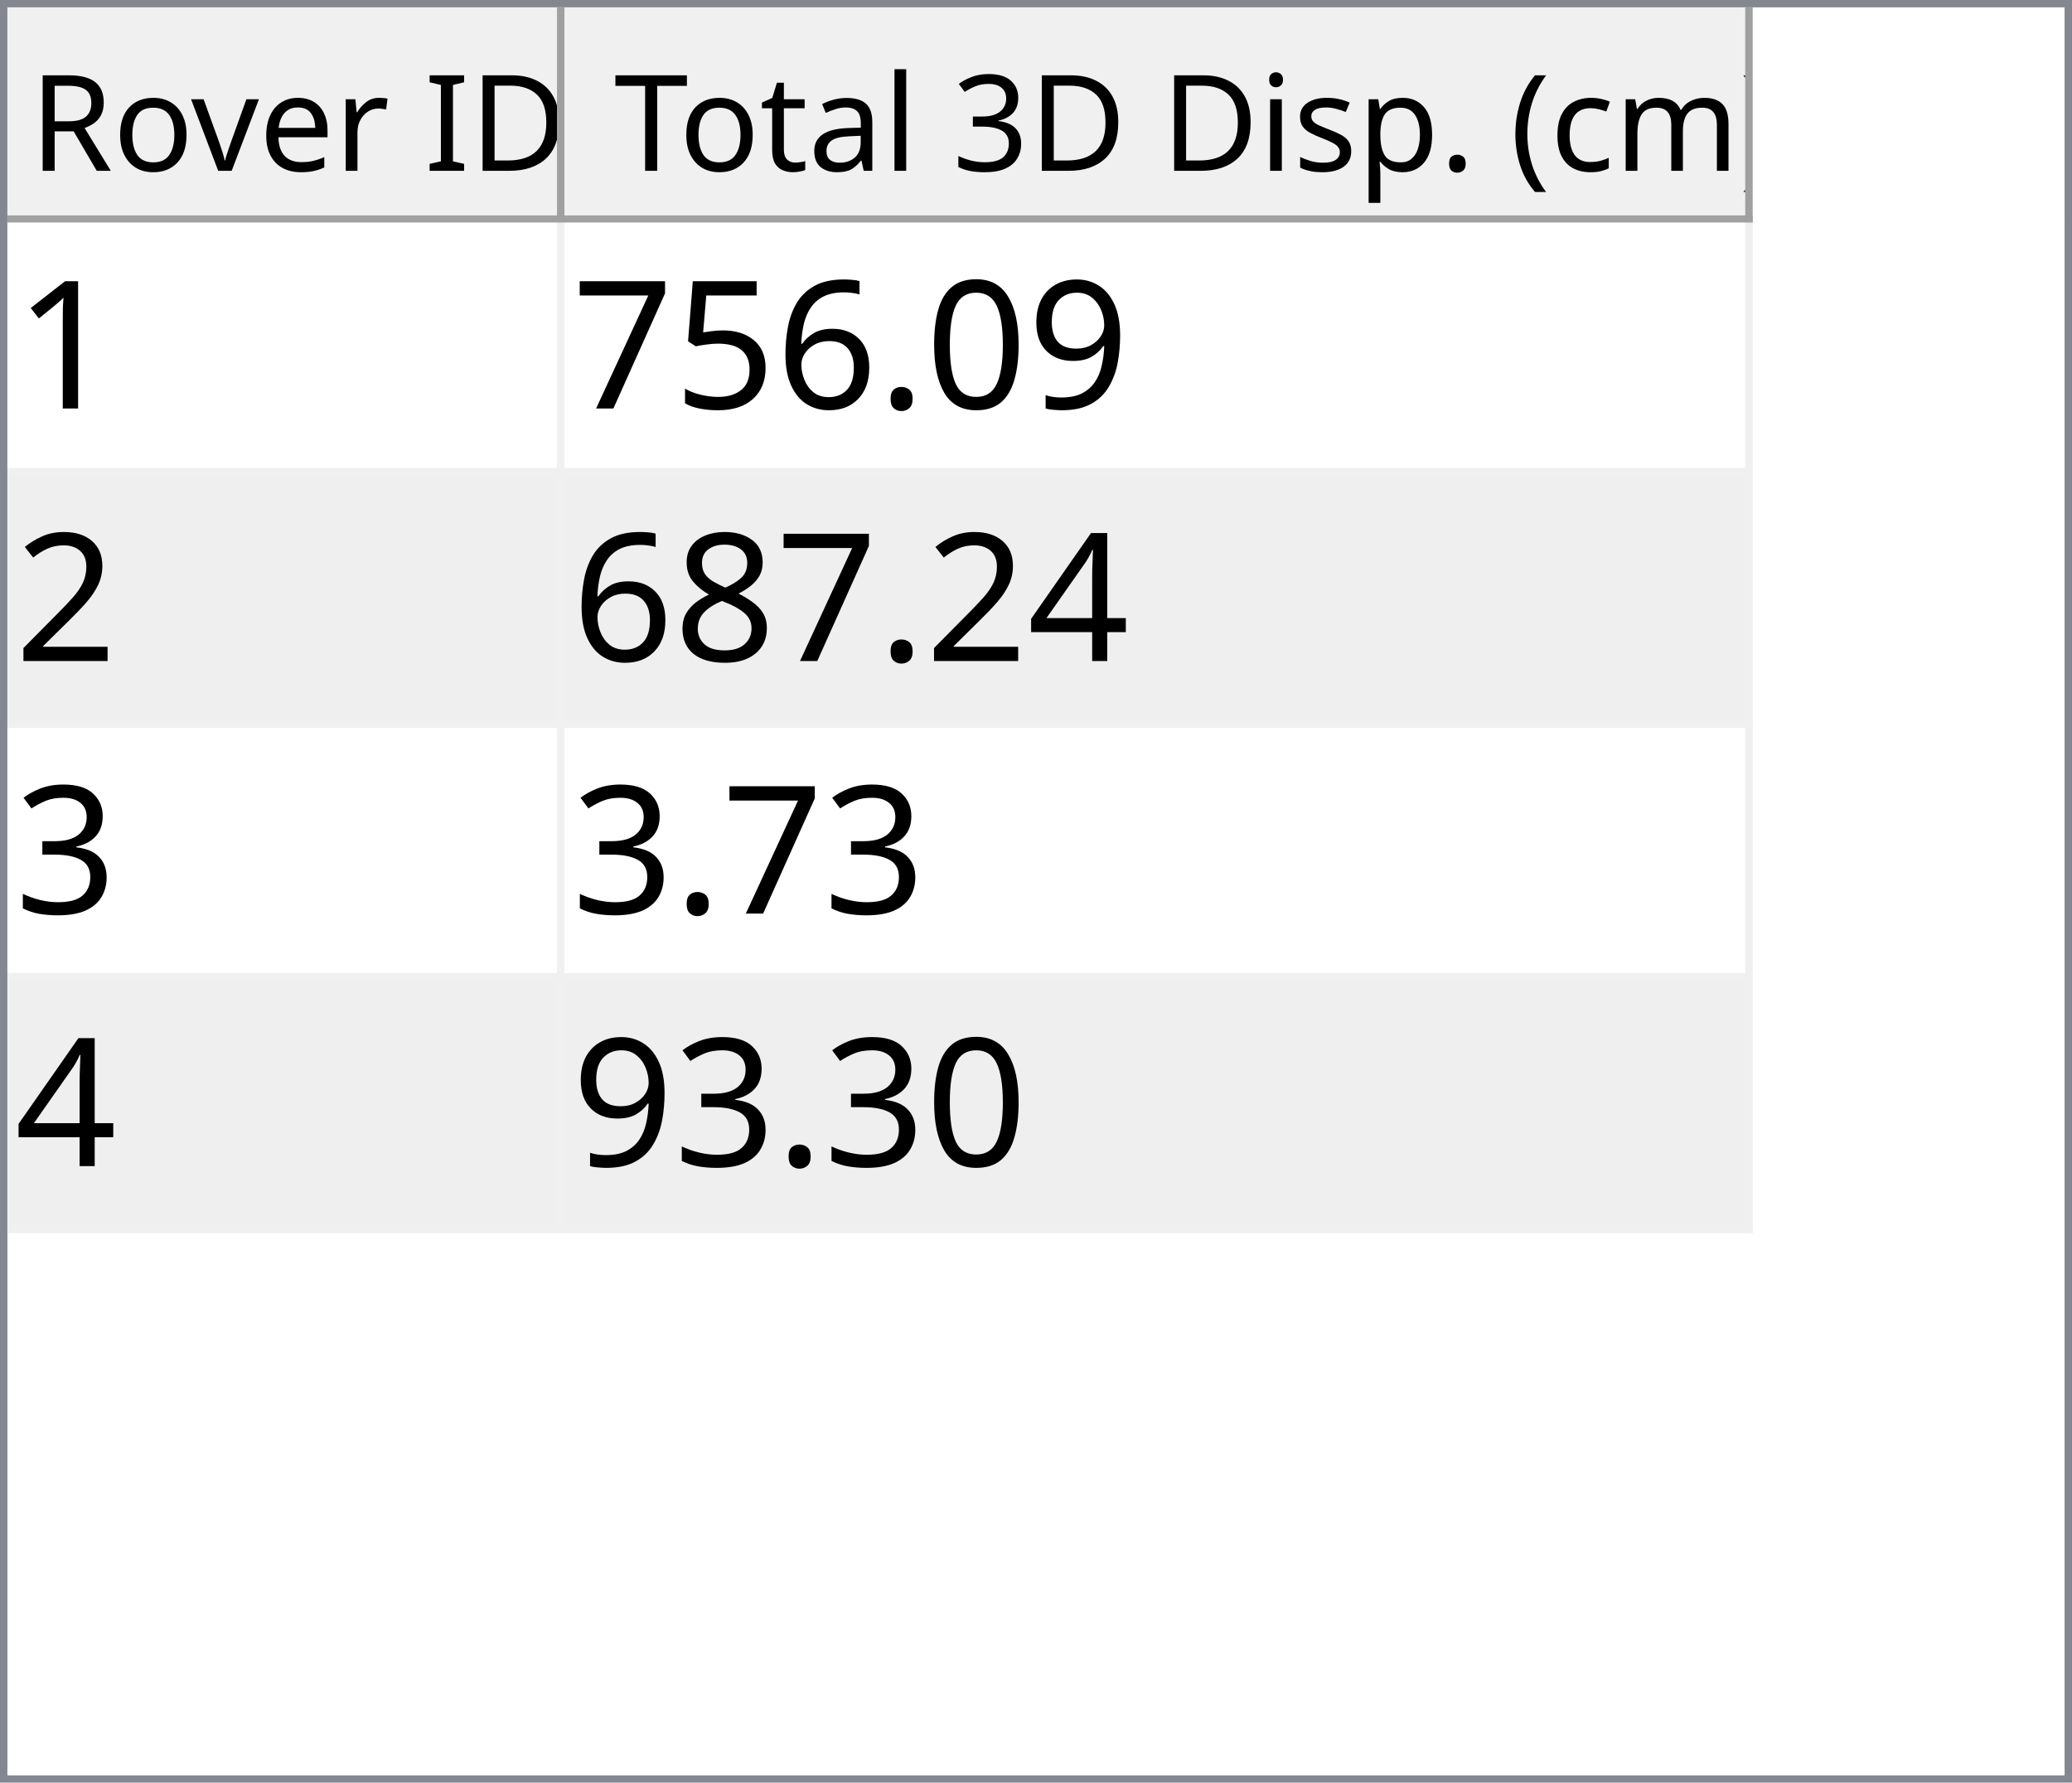
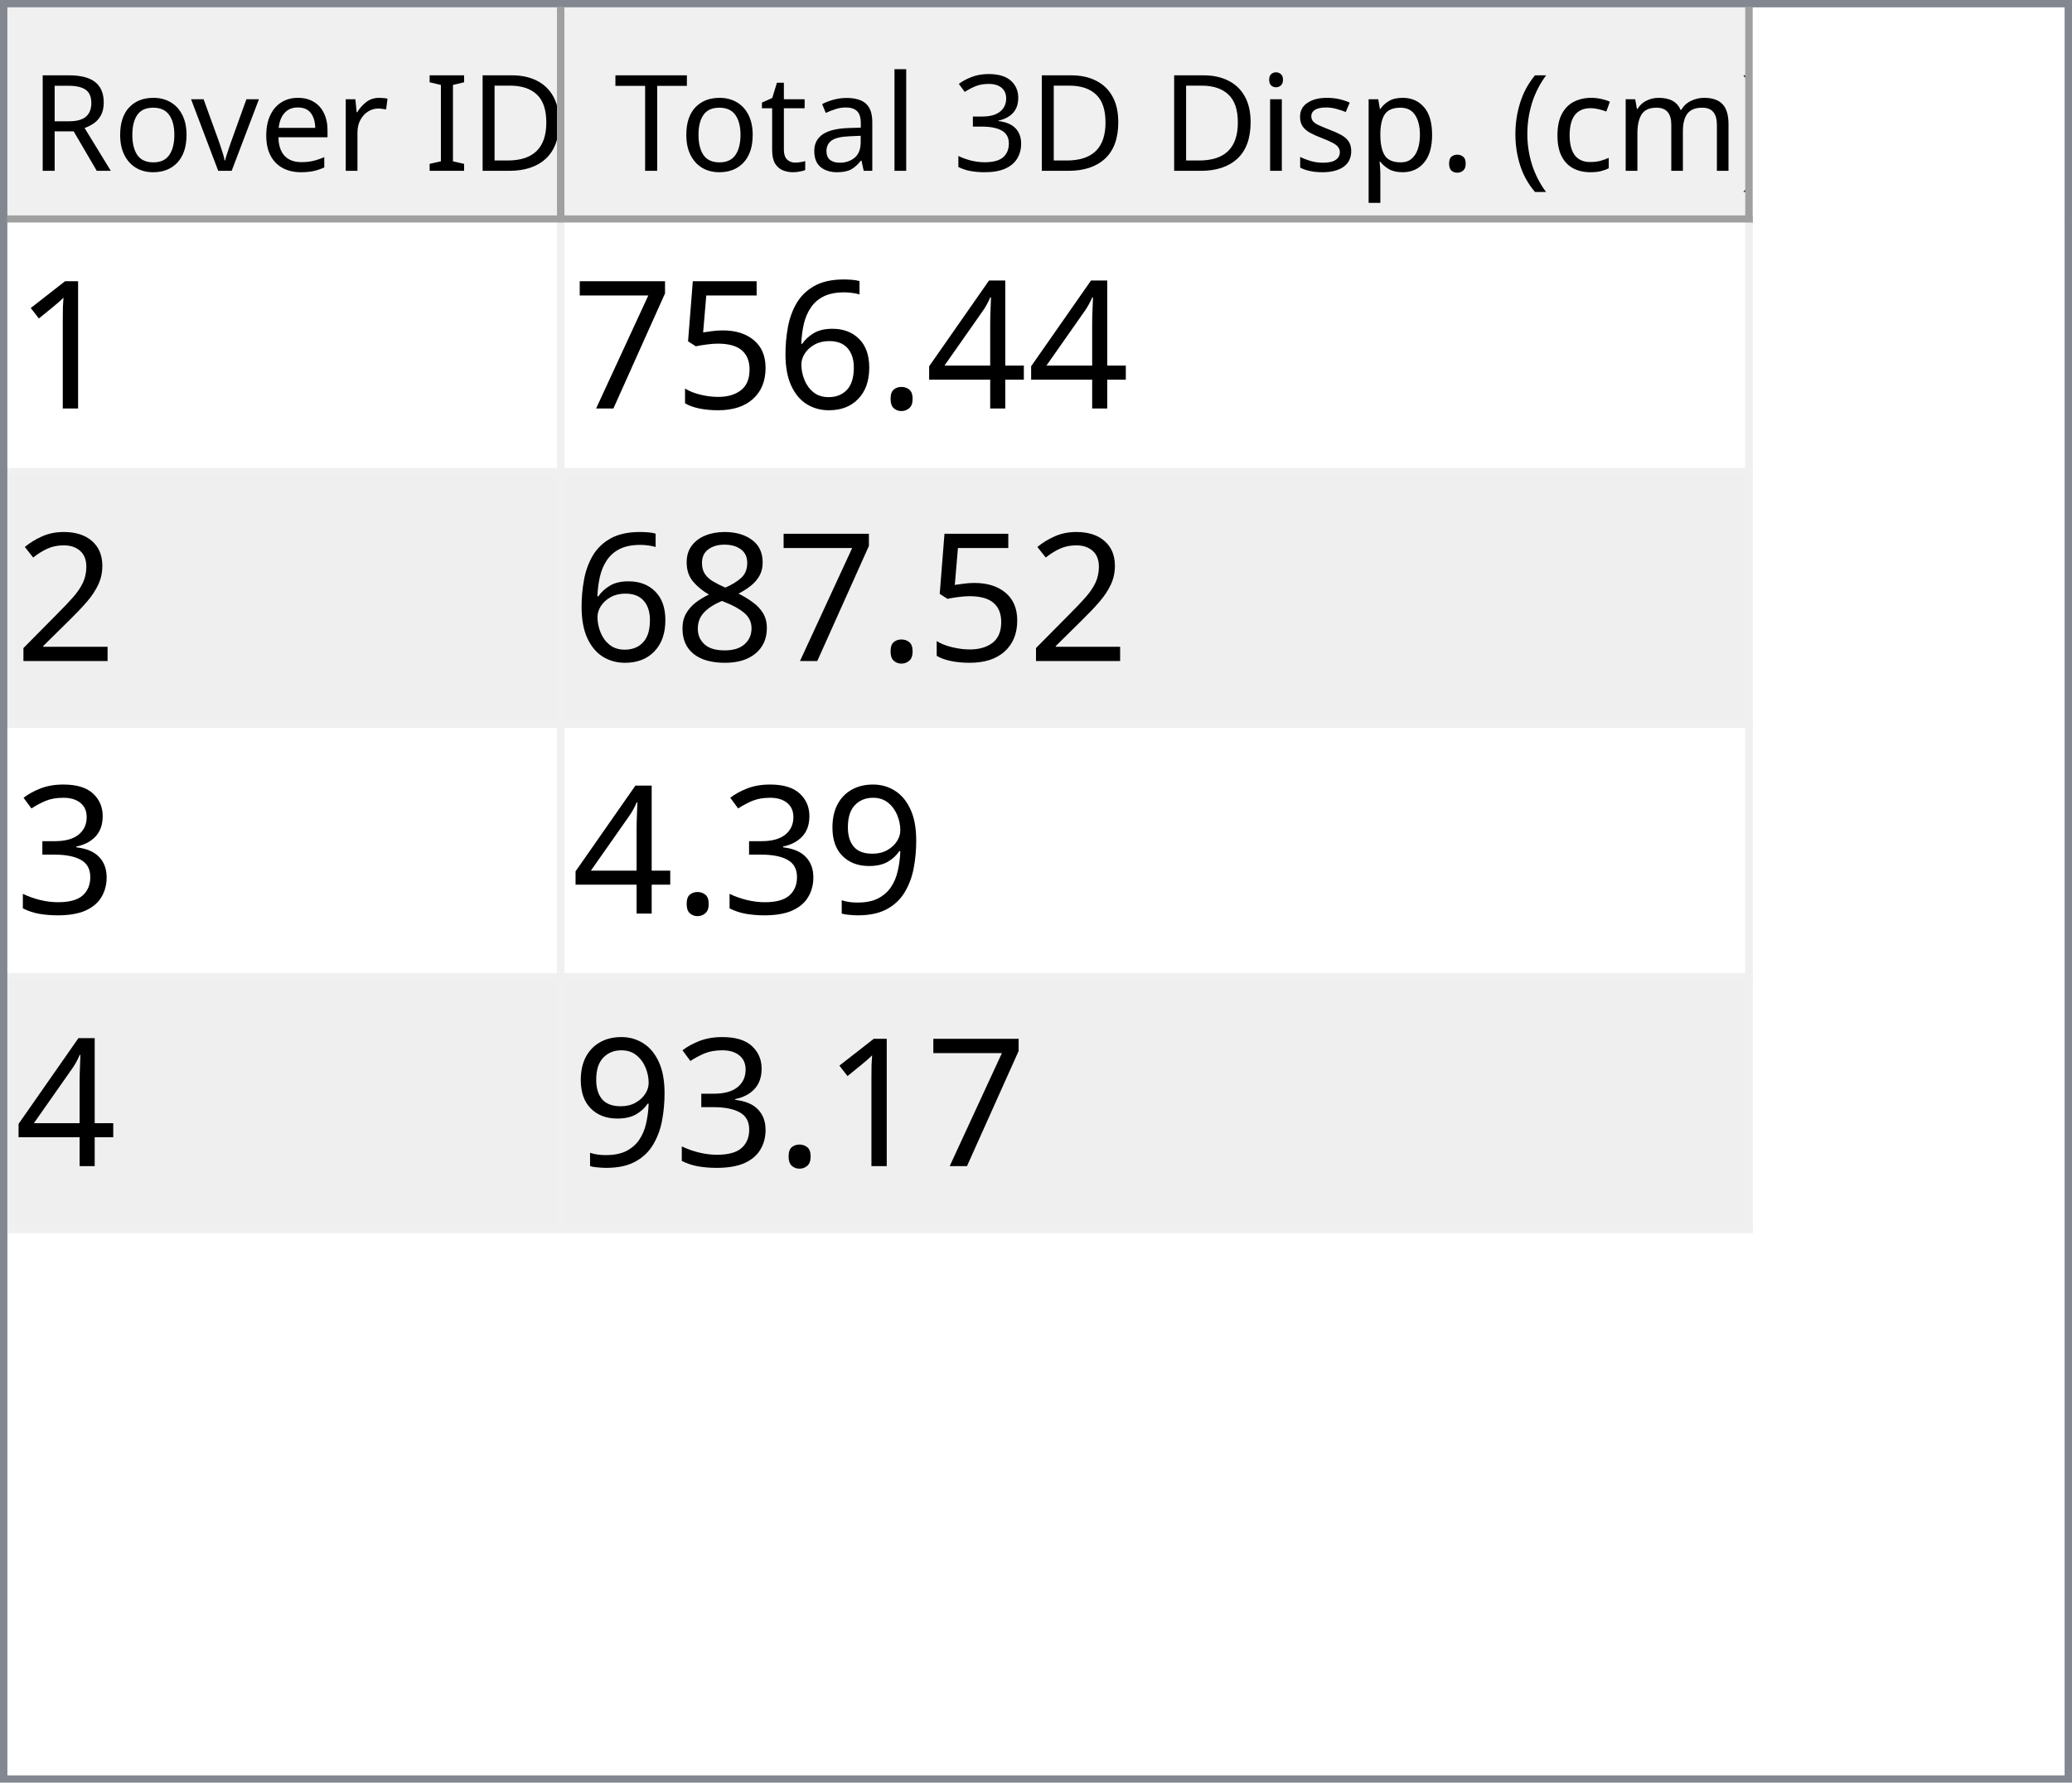
<svg xmlns="http://www.w3.org/2000/svg" style="fill-opacity:1; color-rendering:auto; color-interpolation:auto; text-rendering:auto; stroke:black; stroke-linecap:square; stroke-miterlimit:10; shape-rendering:auto; stroke-opacity:1; fill:black; stroke-dasharray:none; font-weight:normal; stroke-width:1; font-family:'Dialog'; font-style:normal; stroke-linejoin:miter; font-size:12px; stroke-dashoffset:0; image-rendering:auto;" width="279" height="240">
  <defs id="genericDefs" />
  <g>
    <defs id="defs1">
      <clipPath clipPathUnits="userSpaceOnUse" id="clipPath1">
        <path d="M0 0 L279 0 L279 240 L0 240 L0 0 Z" />
      </clipPath>
      <clipPath clipPathUnits="userSpaceOnUse" id="clipPath2">
        <path d="M0 0 L0 240 L279 240 L279 0 Z" />
      </clipPath>
      <clipPath clipPathUnits="userSpaceOnUse" id="clipPath3">
        <path d="M0 0 L0 29 L277 29 L277 0 Z" />
      </clipPath>
      <clipPath clipPathUnits="userSpaceOnUse" id="clipPath4">
        <path d="M0 0 L0 29 L75 29 L75 0 Z" />
      </clipPath>
      <clipPath clipPathUnits="userSpaceOnUse" id="clipPath5">
        <path d="M1 1 L1 28 L74 28 L74 1 Z" />
      </clipPath>
      <clipPath clipPathUnits="userSpaceOnUse" id="clipPath6">
        <path d="M0 0 L0 27 L73 27 L73 0 Z" />
      </clipPath>
      <clipPath clipPathUnits="userSpaceOnUse" id="clipPath7">
        <path d="M-0.5 -0.5 L-0.5 28.5 L74.5 28.5 L74.5 -0.5 Z" />
      </clipPath>
      <clipPath clipPathUnits="userSpaceOnUse" id="clipPath8">
        <path d="M0 0 L0 29 L160 29 L160 0 Z" />
      </clipPath>
      <clipPath clipPathUnits="userSpaceOnUse" id="clipPath9">
        <path d="M1 1 L1 28 L159 28 L159 1 Z" />
      </clipPath>
      <clipPath clipPathUnits="userSpaceOnUse" id="clipPath10">
        <path d="M0 0 L0 27 L158 27 L158 0 Z" />
      </clipPath>
      <clipPath clipPathUnits="userSpaceOnUse" id="clipPath11">
        <path d="M-0.5 -0.5 L-0.5 28.5 L159.5 28.5 L159.5 -0.5 Z" />
      </clipPath>
      <clipPath clipPathUnits="userSpaceOnUse" id="clipPath12">
        <path d="M0 0 L0 209 L277 209 L277 0 Z" />
      </clipPath>
      <clipPath clipPathUnits="userSpaceOnUse" id="clipPath13">
        <path d="M0 0 L0 136 L235 136 L235 0 Z" />
      </clipPath>
      <clipPath clipPathUnits="userSpaceOnUse" id="clipPath14">
        <path d="M-0.5 -0.5 L-0.5 135.5 L234.5 135.5 L234.5 -0.5 Z" />
      </clipPath>
      <clipPath clipPathUnits="userSpaceOnUse" id="clipPath15">
        <path d="M0 0 L0 33 L74 33 L74 0 Z" />
      </clipPath>
      <clipPath clipPathUnits="userSpaceOnUse" id="clipPath16">
        <path d="M0 0 L0 33 L159 33 L159 0 Z" />
      </clipPath>
      <font horiz-adv-x="64.551" id="font1">
        <font-face ascent="107.91" descent="25.098" units-per-em="100" style="font-style:normal; font-family:Segoe UI; font-weight:normal;" />
        <missing-glyph horiz-adv-x="64.551" d="M8.109 0 L8.109 68.266 L56.453 68.266 L56.453 0 L8.109 0 ZM15.328 7.234 L49.219 7.234 L49.219 61.031 L15.328 61.031 L15.328 7.234 Z" />
        <glyph unicode="D" horiz-adv-x="70.117" d="M9.188 0 L9.188 70.016 L28.516 70.016 Q65.531 70.016 65.531 35.891 Q65.531 19.672 55.25 9.836 Q44.969 0 27.734 0 L9.188 0 ZM17.391 62.594 L17.391 7.422 L27.828 7.422 Q41.609 7.422 49.273 14.797 Q56.938 22.172 56.938 35.688 Q56.938 62.594 28.328 62.594 L17.391 62.594 Z" />
        <glyph unicode="I" horiz-adv-x="26.611" d="M17.391 0 L9.188 0 L9.188 70.016 L17.391 70.016 L17.391 0 Z" />
        <glyph unicode=" " horiz-adv-x="27.393" d="" />
        <glyph unicode="r" horiz-adv-x="34.766" d="M34.188 41.891 Q32.078 43.5 28.125 43.5 Q23 43.5 19.555 38.672 Q16.109 33.844 16.109 25.484 L16.109 0 L8.109 0 L8.109 50 L16.109 50 L16.109 39.703 L16.312 39.703 Q18.016 44.969 21.531 47.922 Q25.047 50.875 29.391 50.875 Q32.516 50.875 34.188 50.203 L34.188 41.891 Z" />
        <glyph unicode="e" horiz-adv-x="52.295" d="M48.297 23 L12.984 23 Q13.188 14.656 17.484 10.109 Q21.781 5.562 29.297 5.562 Q37.75 5.562 44.828 11.141 L44.828 3.609 Q38.234 -1.172 27.391 -1.172 Q16.797 -1.172 10.742 5.641 Q4.688 12.453 4.688 24.812 Q4.688 36.469 11.305 43.82 Q17.922 51.172 27.734 51.172 Q37.547 51.172 42.922 44.828 Q48.297 38.484 48.297 27.203 L48.297 23 ZM40.094 29.781 Q40.047 36.719 36.75 40.578 Q33.453 44.438 27.594 44.438 Q21.922 44.438 17.969 40.383 Q14.016 36.328 13.094 29.781 L40.094 29.781 Z" />
        <glyph unicode="v" horiz-adv-x="47.9" d="M47.406 50 L27.484 0 L19.625 0 L0.688 50 L9.469 50 L22.172 13.672 Q23.578 9.672 23.922 6.688 L24.125 6.688 Q24.609 10.453 25.688 13.484 L38.969 50 L47.406 50 Z" />
        <glyph unicode="o" horiz-adv-x="58.594" d="M29 -1.172 Q17.922 -1.172 11.305 5.836 Q4.688 12.844 4.688 24.422 Q4.688 37.016 11.57 44.094 Q18.453 51.172 30.172 51.172 Q41.359 51.172 47.633 44.289 Q53.906 37.406 53.906 25.203 Q53.906 13.234 47.141 6.031 Q40.375 -1.172 29 -1.172 ZM29.594 44.438 Q21.875 44.438 17.383 39.188 Q12.891 33.938 12.891 24.703 Q12.891 15.828 17.43 10.695 Q21.969 5.562 29.594 5.562 Q37.359 5.562 41.531 10.594 Q45.703 15.625 45.703 24.906 Q45.703 34.281 41.531 39.359 Q37.359 44.438 29.594 44.438 Z" />
        <glyph unicode="R" horiz-adv-x="59.814" d="M59.375 0 L49.609 0 L37.891 19.625 Q36.281 22.359 34.766 24.289 Q33.25 26.219 31.664 27.438 Q30.078 28.656 28.25 29.219 Q26.422 29.781 24.125 29.781 L17.391 29.781 L17.391 0 L9.188 0 L9.188 70.016 L30.078 70.016 Q34.672 70.016 38.555 68.867 Q42.438 67.719 45.289 65.375 Q48.141 63.031 49.758 59.547 Q51.375 56.062 51.375 51.375 Q51.375 47.703 50.273 44.656 Q49.172 41.609 47.148 39.211 Q45.125 36.812 42.266 35.133 Q39.406 33.453 35.844 32.516 L35.844 32.328 Q37.594 31.547 38.891 30.547 Q40.188 29.547 41.359 28.18 Q42.531 26.812 43.68 25.078 Q44.828 23.344 46.234 21.047 L59.375 0 ZM17.391 62.594 L17.391 37.203 L28.516 37.203 Q31.594 37.203 34.203 38.133 Q36.812 39.062 38.719 40.797 Q40.625 42.531 41.703 45.047 Q42.781 47.562 42.781 50.688 Q42.781 56.297 39.141 59.445 Q35.5 62.594 28.609 62.594 L17.391 62.594 Z" />
        <glyph unicode=")" horiz-adv-x="30.176" d="M8.297 -15.922 L1.172 -15.922 Q16.406 2.344 16.406 26.812 Q16.406 51.469 1.078 70.016 L8.297 70.016 Q23.531 52.156 23.531 26.703 Q23.531 1.375 8.297 -15.922 Z" />
        <glyph unicode="m" horiz-adv-x="86.133" d="M79.109 0 L71.094 0 L71.094 28.719 Q71.094 37.016 68.531 40.727 Q65.969 44.438 59.906 44.438 Q54.781 44.438 51.195 39.75 Q47.609 35.062 47.609 28.516 L47.609 0 L39.594 0 L39.594 29.688 Q39.594 44.438 28.219 44.438 Q22.953 44.438 19.531 40.016 Q16.109 35.594 16.109 28.516 L16.109 0 L8.109 0 L8.109 50 L16.109 50 L16.109 42.094 L16.312 42.094 Q21.625 51.172 31.844 51.172 Q36.969 51.172 40.773 48.312 Q44.578 45.453 46 40.828 Q51.562 51.172 62.594 51.172 Q79.109 51.172 79.109 30.812 L79.109 0 Z" />
        <glyph unicode="c" horiz-adv-x="46.191" d="M42.188 2.297 Q36.422 -1.172 28.516 -1.172 Q17.828 -1.172 11.258 5.789 Q4.688 12.75 4.688 23.828 Q4.688 36.188 11.766 43.68 Q18.844 51.172 30.672 51.172 Q37.25 51.172 42.281 48.734 L42.281 40.531 Q36.719 44.438 30.375 44.438 Q22.703 44.438 17.797 38.945 Q12.891 33.453 12.891 24.516 Q12.891 15.719 17.508 10.641 Q22.125 5.562 29.891 5.562 Q36.422 5.562 42.188 9.906 L42.188 2.297 Z" />
        <glyph unicode="(" horiz-adv-x="30.176" d="M29.109 -15.922 L21.969 -15.922 Q6.844 1.375 6.844 26.703 Q6.844 52.156 21.969 70.016 L29.203 70.016 Q13.875 51.469 13.875 26.812 Q13.875 2.344 29.109 -15.922 Z" />
        <glyph unicode="." horiz-adv-x="21.68" d="M10.891 -1.078 Q8.641 -1.078 7.055 0.539 Q5.469 2.156 5.469 4.391 Q5.469 6.641 7.055 8.273 Q8.641 9.906 10.891 9.906 Q13.188 9.906 14.797 8.273 Q16.406 6.641 16.406 4.391 Q16.406 2.156 14.797 0.539 Q13.188 -1.078 10.891 -1.078 Z" />
        <glyph unicode="p" horiz-adv-x="58.789" d="M16.312 7.234 L16.109 7.234 L16.109 -23 L8.109 -23 L8.109 50 L16.109 50 L16.109 41.219 L16.312 41.219 Q22.219 51.172 33.594 51.172 Q43.266 51.172 48.688 44.461 Q54.109 37.75 54.109 26.469 Q54.109 13.922 48 6.375 Q41.891 -1.172 31.297 -1.172 Q21.578 -1.172 16.312 7.234 ZM16.109 27.391 L16.109 20.406 Q16.109 14.203 20.141 9.883 Q24.172 5.562 30.375 5.562 Q37.641 5.562 41.773 11.133 Q45.906 16.703 45.906 26.609 Q45.906 34.969 42.047 39.703 Q38.188 44.438 31.594 44.438 Q24.609 44.438 20.359 39.578 Q16.109 34.719 16.109 27.391 Z" />
        <glyph unicode="s" horiz-adv-x="42.432" d="M5.078 1.812 L5.078 10.406 Q11.625 5.562 19.484 5.562 Q30.031 5.562 30.031 12.594 Q30.031 14.594 29.125 15.992 Q28.219 17.391 26.68 18.461 Q25.141 19.531 23.07 20.383 Q21 21.234 18.609 22.172 Q15.281 23.484 12.766 24.828 Q10.25 26.172 8.57 27.859 Q6.891 29.547 6.031 31.695 Q5.172 33.844 5.172 36.719 Q5.172 40.234 6.789 42.945 Q8.406 45.656 11.086 47.484 Q13.766 49.312 17.211 50.242 Q20.656 51.172 24.312 51.172 Q30.812 51.172 35.938 48.922 L35.938 40.828 Q30.422 44.438 23.25 44.438 Q21 44.438 19.195 43.922 Q17.391 43.406 16.094 42.477 Q14.797 41.547 14.086 40.258 Q13.375 38.969 13.375 37.406 Q13.375 35.453 14.086 34.133 Q14.797 32.812 16.164 31.789 Q17.531 30.766 19.484 29.938 Q21.438 29.109 23.922 28.125 Q27.25 26.859 29.883 25.516 Q32.516 24.172 34.375 22.484 Q36.234 20.797 37.234 18.602 Q38.234 16.406 38.234 13.375 Q38.234 9.672 36.602 6.938 Q34.969 4.203 32.234 2.398 Q29.5 0.594 25.93 -0.289 Q22.359 -1.172 18.453 -1.172 Q10.75 -1.172 5.078 1.812 Z" />
        <glyph unicode="i" horiz-adv-x="24.219" d="M12.203 62.703 Q10.062 62.703 8.547 64.164 Q7.031 65.625 7.031 67.875 Q7.031 70.125 8.547 71.609 Q10.062 73.094 12.203 73.094 Q14.406 73.094 15.945 71.609 Q17.484 70.125 17.484 67.875 Q17.484 65.719 15.945 64.211 Q14.406 62.703 12.203 62.703 ZM16.109 0 L8.109 0 L8.109 50 L16.109 50 L16.109 0 Z" />
        <glyph unicode="3" horiz-adv-x="53.906" d="M46.531 19.828 Q46.531 15.094 44.75 11.211 Q42.969 7.328 39.719 4.57 Q36.469 1.812 31.93 0.297 Q27.391 -1.219 21.922 -1.219 Q11.922 -1.219 6 2.594 L6 11.188 Q13.094 5.609 22.219 5.609 Q25.875 5.609 28.828 6.539 Q31.781 7.469 33.906 9.227 Q36.031 10.984 37.18 13.477 Q38.328 15.969 38.328 19.094 Q38.328 32.812 18.797 32.812 L12.984 32.812 L12.984 39.594 L18.5 39.594 Q35.797 39.594 35.797 52.484 Q35.797 64.406 22.609 64.406 Q15.188 64.406 8.688 59.422 L8.688 67.188 Q15.375 71.188 24.609 71.188 Q29 71.188 32.57 69.969 Q36.141 68.75 38.68 66.555 Q41.219 64.359 42.609 61.281 Q44 58.203 44 54.5 Q44 40.672 30.031 36.719 L30.031 36.531 Q33.594 36.141 36.625 34.797 Q39.656 33.453 41.852 31.305 Q44.047 29.156 45.289 26.25 Q46.531 23.344 46.531 19.828 Z" />
        <glyph unicode="l" horiz-adv-x="24.219" d="M16.109 0 L8.109 0 L8.109 74.031 L16.109 74.031 L16.109 0 Z" />
        <glyph unicode="a" horiz-adv-x="50.879" d="M43.891 0 L35.891 0 L35.891 7.812 L35.688 7.812 Q30.469 -1.172 20.312 -1.172 Q12.844 -1.172 8.617 2.781 Q4.391 6.734 4.391 13.281 Q4.391 27.297 20.906 29.594 L35.891 31.688 Q35.891 44.438 25.594 44.438 Q16.547 44.438 9.281 38.281 L9.281 46.484 Q16.656 51.172 26.266 51.172 Q43.891 51.172 43.891 32.516 L43.891 0 ZM35.891 25.297 L23.828 23.641 Q18.266 22.859 15.43 20.875 Q12.594 18.891 12.594 13.875 Q12.594 10.203 15.211 7.883 Q17.828 5.562 22.172 5.562 Q28.125 5.562 32.008 9.742 Q35.891 13.922 35.891 20.312 L35.891 25.297 Z" />
        <glyph unicode="t" horiz-adv-x="33.887" d="M31.297 0.484 Q28.469 -1.078 23.828 -1.078 Q10.688 -1.078 10.688 13.578 L10.688 43.172 L2.094 43.172 L2.094 50 L10.688 50 L10.688 62.203 L18.703 64.797 L18.703 50 L31.297 50 L31.297 43.172 L18.703 43.172 L18.703 14.984 Q18.703 9.969 20.414 7.82 Q22.125 5.672 26.078 5.672 Q29.109 5.672 31.297 7.328 L31.297 0.484 Z" />
        <glyph unicode="T" horiz-adv-x="52.393" d="M50.594 62.594 L30.375 62.594 L30.375 0 L22.172 0 L22.172 62.594 L2 62.594 L2 70.016 L50.594 70.016 L50.594 62.594 Z" />
      </font>
      <font horiz-adv-x="75.0" id="font2">
        <font-face ascent="100.537" descent="21.973" units-per-em="100" style="font-style:normal; font-family:sans-serif; font-weight:normal;" />
        <missing-glyph horiz-adv-x="75.0" d="M12.5 0 L12.5 62.5 L62.5 62.5 L62.5 0 L12.5 0 ZM14.062 1.562 L60.938 1.562 L60.938 60.938 L14.062 60.938 L14.062 1.562 Z" />
        <glyph unicode="1" horiz-adv-x="55.615" d="M37.25 0 L28.469 0 L28.469 56 Q25.297 52.984 20.141 49.953 Q14.984 46.922 10.891 45.406 L10.891 53.906 Q18.266 57.375 23.781 62.305 Q29.297 67.234 31.594 71.875 L37.25 71.875 L37.25 0 Z" />
-         <glyph unicode="9" horiz-adv-x="55.615" d="M5.469 16.547 L13.922 17.328 Q14.984 11.375 18.016 8.688 Q21.047 6 25.781 6 Q29.828 6 32.883 7.859 Q35.938 9.719 37.891 12.82 Q39.844 15.922 41.164 21.195 Q42.484 26.469 42.484 31.938 Q42.484 32.516 42.438 33.688 Q39.797 29.5 35.234 26.883 Q30.672 24.266 25.344 24.266 Q16.453 24.266 10.305 30.711 Q4.156 37.156 4.156 47.703 Q4.156 58.594 10.578 65.234 Q17 71.875 26.656 71.875 Q33.641 71.875 39.43 68.117 Q45.219 64.359 48.219 57.398 Q51.219 50.438 51.219 37.25 Q51.219 23.531 48.242 15.406 Q45.266 7.281 39.383 3.031 Q33.5 -1.219 25.594 -1.219 Q17.188 -1.219 11.867 3.445 Q6.547 8.109 5.469 16.547 ZM41.453 48.141 Q41.453 55.719 37.43 60.156 Q33.406 64.594 27.734 64.594 Q21.875 64.594 17.531 59.812 Q13.188 55.031 13.188 47.406 Q13.188 40.578 17.312 36.305 Q21.438 32.031 27.484 32.031 Q33.594 32.031 37.523 36.305 Q41.453 40.578 41.453 48.141 Z" />
-         <glyph unicode="0" horiz-adv-x="55.615" d="M4.156 35.297 Q4.156 48 6.766 55.742 Q9.375 63.484 14.523 67.68 Q19.672 71.875 27.484 71.875 Q33.25 71.875 37.594 69.555 Q41.938 67.234 44.773 62.867 Q47.609 58.5 49.219 52.227 Q50.828 45.953 50.828 35.297 Q50.828 22.703 48.242 14.969 Q45.656 7.234 40.508 3.008 Q35.359 -1.219 27.484 -1.219 Q17.141 -1.219 11.234 6.203 Q4.156 15.141 4.156 35.297 ZM13.188 35.297 Q13.188 17.672 17.312 11.836 Q21.438 6 27.484 6 Q33.547 6 37.672 11.859 Q41.797 17.719 41.797 35.297 Q41.797 52.984 37.672 58.789 Q33.547 64.594 27.391 64.594 Q21.344 64.594 17.719 59.469 Q13.188 52.938 13.188 35.297 Z" />
+         <glyph unicode="4" horiz-adv-x="55.615" d="M32.328 0 L32.328 17.141 L1.266 17.141 L1.266 25.203 L33.938 71.578 L41.109 71.578 L41.109 25.203 L50.781 25.203 L50.781 17.141 L41.109 17.141 L41.109 0 L32.328 0 ZM32.328 25.203 L32.328 57.469 L9.906 25.203 L32.328 25.203 Z" />
        <glyph unicode="." horiz-adv-x="27.783" d="M9.078 0 L9.078 10.016 L19.094 10.016 L19.094 0 L9.078 0 Z" />
        <glyph unicode="6" horiz-adv-x="55.615" d="M49.75 54.047 L41.016 53.375 Q39.844 58.547 37.703 60.891 Q34.125 64.656 28.906 64.656 Q24.703 64.656 21.531 62.312 Q17.391 59.281 14.992 53.469 Q12.594 47.656 12.5 36.922 Q15.672 41.75 20.266 44.094 Q24.859 46.438 29.891 46.438 Q38.672 46.438 44.852 39.969 Q51.031 33.5 51.031 23.25 Q51.031 16.5 48.125 10.719 Q45.219 4.938 40.141 1.859 Q35.062 -1.219 28.609 -1.219 Q17.625 -1.219 10.695 6.859 Q3.766 14.938 3.766 33.5 Q3.766 54.25 11.422 63.672 Q18.109 71.875 29.438 71.875 Q37.891 71.875 43.289 67.141 Q48.688 62.406 49.75 54.047 ZM13.875 23.188 Q13.875 18.656 15.797 14.508 Q17.719 10.359 21.188 8.18 Q24.656 6 28.469 6 Q34.031 6 38.039 10.492 Q42.047 14.984 42.047 22.703 Q42.047 30.125 38.086 34.398 Q34.125 38.672 28.125 38.672 Q22.172 38.672 18.023 34.398 Q13.875 30.125 13.875 23.188 Z" />
        <glyph unicode="5" horiz-adv-x="55.615" d="M4.156 18.75 L13.375 19.531 Q14.406 12.797 18.141 9.398 Q21.875 6 27.156 6 Q33.5 6 37.891 10.789 Q42.281 15.578 42.281 23.484 Q42.281 31 38.062 35.352 Q33.844 39.703 27 39.703 Q22.75 39.703 19.336 37.773 Q15.922 35.844 13.969 32.766 L5.719 33.844 L12.641 70.609 L48.25 70.609 L48.25 62.203 L19.672 62.203 L15.828 42.969 Q22.266 47.469 29.344 47.469 Q38.719 47.469 45.164 40.969 Q51.609 34.469 51.609 24.266 Q51.609 14.547 45.953 7.469 Q39.062 -1.219 27.156 -1.219 Q17.391 -1.219 11.211 4.25 Q5.031 9.719 4.156 18.75 Z" />
        <glyph unicode="7" horiz-adv-x="55.615" d="M4.734 62.203 L4.734 70.656 L51.078 70.656 L51.078 63.812 Q44.234 56.547 37.523 44.484 Q30.812 32.422 27.156 19.672 Q24.516 10.688 23.781 0 L14.75 0 Q14.891 8.453 18.062 20.414 Q21.234 32.375 27.172 43.484 Q33.109 54.594 39.797 62.203 L4.734 62.203 Z" />
        <glyph unicode="2" horiz-adv-x="55.615" d="M50.344 8.453 L50.344 0 L3.031 0 Q2.938 3.172 4.047 6.109 Q5.859 10.938 9.836 15.625 Q13.812 20.312 21.344 26.469 Q33.016 36.031 37.117 41.625 Q41.219 47.219 41.219 52.203 Q41.219 57.422 37.477 61.008 Q33.734 64.594 27.734 64.594 Q21.391 64.594 17.578 60.789 Q13.766 56.984 13.719 50.25 L4.688 51.172 Q5.609 61.281 11.664 66.578 Q17.719 71.875 27.938 71.875 Q38.234 71.875 44.242 66.164 Q50.25 60.453 50.25 52 Q50.25 47.703 48.492 43.555 Q46.734 39.406 42.656 34.812 Q38.578 30.219 29.109 22.219 Q21.188 15.578 18.945 13.211 Q16.703 10.844 15.234 8.453 L50.344 8.453 Z" />
-         <glyph unicode="4" horiz-adv-x="55.615" d="M32.328 0 L32.328 17.141 L1.266 17.141 L1.266 25.203 L33.938 71.578 L41.109 71.578 L41.109 25.203 L50.781 25.203 L50.781 17.141 L41.109 17.141 L41.109 0 L32.328 0 ZM32.328 25.203 L32.328 57.469 L9.906 25.203 L32.328 25.203 Z" />
        <glyph unicode="8" horiz-adv-x="55.615" d="M17.672 38.812 Q12.203 40.828 9.57 44.539 Q6.938 48.25 6.938 53.422 Q6.938 61.234 12.555 66.555 Q18.172 71.875 27.484 71.875 Q36.859 71.875 42.578 66.43 Q48.297 60.984 48.297 53.172 Q48.297 48.188 45.68 44.508 Q43.062 40.828 37.75 38.812 Q44.344 36.672 47.781 31.883 Q51.219 27.094 51.219 20.453 Q51.219 11.281 44.727 5.031 Q38.234 -1.219 27.641 -1.219 Q17.047 -1.219 10.547 5.055 Q4.047 11.328 4.047 20.703 Q4.047 27.688 7.594 32.398 Q11.141 37.109 17.672 38.812 ZM15.922 53.719 Q15.922 48.641 19.195 45.414 Q22.469 42.188 27.688 42.188 Q32.766 42.188 36.016 45.383 Q39.266 48.578 39.266 53.219 Q39.266 58.062 35.914 61.359 Q32.562 64.656 27.594 64.656 Q22.562 64.656 19.242 61.43 Q15.922 58.203 15.922 53.719 ZM13.094 20.656 Q13.094 16.891 14.875 13.375 Q16.656 9.859 20.172 7.93 Q23.688 6 27.734 6 Q34.031 6 38.133 10.055 Q42.234 14.109 42.234 20.359 Q42.234 26.703 38.016 30.859 Q33.797 35.016 27.438 35.016 Q21.234 35.016 17.164 30.914 Q13.094 26.812 13.094 20.656 Z" />
        <glyph unicode="3" horiz-adv-x="55.615" d="M4.203 18.891 L12.984 20.062 Q14.5 12.594 18.141 9.297 Q21.781 6 27 6 Q33.203 6 37.477 10.297 Q41.75 14.594 41.75 20.953 Q41.75 27 37.797 30.93 Q33.844 34.859 27.734 34.859 Q25.25 34.859 21.531 33.891 L22.516 41.609 Q23.391 41.5 23.922 41.5 Q29.547 41.5 34.039 44.43 Q38.531 47.359 38.531 53.469 Q38.531 58.297 35.258 61.477 Q31.984 64.656 26.812 64.656 Q21.688 64.656 18.266 61.43 Q14.844 58.203 13.875 51.766 L5.078 53.328 Q6.688 62.156 12.398 67.016 Q18.109 71.875 26.609 71.875 Q32.469 71.875 37.398 69.359 Q42.328 66.844 44.945 62.5 Q47.562 58.156 47.562 53.266 Q47.562 48.641 45.07 44.828 Q42.578 41.016 37.703 38.766 Q44.047 37.312 47.562 32.695 Q51.078 28.078 51.078 21.141 Q51.078 11.766 44.242 5.25 Q37.406 -1.266 26.953 -1.266 Q17.531 -1.266 11.305 4.352 Q5.078 9.969 4.203 18.891 Z" />
+         <glyph unicode="9" horiz-adv-x="55.615" d="M5.469 16.547 L13.922 17.328 Q14.984 11.375 18.016 8.688 Q21.047 6 25.781 6 Q29.828 6 32.883 7.859 Q35.938 9.719 37.891 12.82 Q39.844 15.922 41.164 21.195 Q42.484 26.469 42.484 31.938 Q42.484 32.516 42.438 33.688 Q39.797 29.5 35.234 26.883 Q30.672 24.266 25.344 24.266 Q16.453 24.266 10.305 30.711 Q4.156 37.156 4.156 47.703 Q4.156 58.594 10.578 65.234 Q17 71.875 26.656 71.875 Q33.641 71.875 39.43 68.117 Q45.219 64.359 48.219 57.398 Q51.219 50.438 51.219 37.25 Q51.219 23.531 48.242 15.406 Q45.266 7.281 39.383 3.031 Q33.5 -1.219 25.594 -1.219 Q17.188 -1.219 11.867 3.445 Q6.547 8.109 5.469 16.547 ZM41.453 48.141 Q41.453 55.719 37.43 60.156 Q33.406 64.594 27.734 64.594 Q21.875 64.594 17.531 59.812 Q13.188 55.031 13.188 47.406 Q13.188 40.578 17.312 36.305 Q21.438 32.031 27.484 32.031 Q33.594 32.031 37.523 36.305 Q41.453 40.578 41.453 48.141 Z" />
      </font>
    </defs>
    <g style="fill:white; stroke:white;">
      <rect x="0" y="0" width="279" style="clip-path:url(#clipPath1); stroke:none;" height="240" />
    </g>
    <g style="fill:white; text-rendering:optimizeSpeed; color-rendering:optimizeSpeed; image-rendering:optimizeSpeed; shape-rendering:crispEdges; stroke:white; color-interpolation:sRGB;">
      <rect x="0" width="279" height="240" y="0" style="stroke:none;" />
      <path style="stroke:none;" d="M0 240 L279 240 L279 0 L0 0 Z" />
    </g>
    <g style="fill:rgb(240,240,240); font-size:18px; font-family:'Segoe UI'; stroke:rgb(240,240,240);">
      <rect x="0" y="0" width="279" style="clip-path:url(#clipPath2); stroke:none;" height="240" />
    </g>
    <g style="fill:rgb(130,135,144); font-size:18px; font-family:'Segoe UI'; stroke:rgb(130,135,144);">
      <path d="M0 0 L279 0 L279 240 L0 240 L0 0 ZM1 1 L278 1 L278 239 L1 239 L1 1 Z" style="fill-rule:evenodd; clip-path:url(#clipPath2); stroke:none;" />
    </g>
    <g style="fill:white; font-size:18px; font-family:'Segoe UI'; stroke:white;" transform="translate(1,1)">
      <rect x="0" y="0" width="277" style="clip-path:url(#clipPath3); stroke:none;" height="29" />
    </g>
    <g style="fill:rgb(240,240,240); font-size:18px; font-family:'Segoe UI'; stroke:rgb(240,240,240);" transform="translate(1,1)">
      <rect x="0" y="0" width="75" style="clip-path:url(#clipPath4); stroke:none;" height="29" />
    </g>
    <g style="font-family:'Segoe UI'; font-size:18px;" transform="translate(2,2)">
      <text x="2" xml:space="preserve" y="21" style="clip-path:url(#clipPath6); stroke:none;">Rover ID</text>
    </g>
    <g transform="translate(1.5,1.5)" style="fill:rgb(160,160,160); font-size:18px; font-family:'Segoe UI'; stroke:rgb(160,160,160); stroke-linejoin:bevel;">
      <line x1="74" x2="74" y1="0" style="fill:none; clip-path:url(#clipPath7);" y2="28" />
    </g>
    <g transform="matrix(1,0,0,1,1,1) translate(0.5,0.5)" style="fill:rgb(160,160,160); font-size:18px; font-family:'Segoe UI'; stroke:rgb(160,160,160); stroke-linejoin:bevel;">
      <line x1="0" x2="74" y1="28" style="fill:none; clip-path:url(#clipPath7);" y2="28" />
    </g>
    <g style="fill:rgb(240,240,240); font-size:18px; font-family:'Segoe UI'; stroke:rgb(240,240,240);" transform="translate(76,1)">
      <rect x="0" y="0" width="160" style="clip-path:url(#clipPath8); stroke:none;" height="29" />
    </g>
    <g style="font-family:'Segoe UI'; font-size:18px;" transform="translate(77,2)">
      <text x="1" xml:space="preserve" y="21" style="clip-path:url(#clipPath10); stroke:none;"> Total 3D Disp. (cm)</text>
    </g>
    <g transform="translate(76.5,1.5)" style="fill:rgb(160,160,160); font-size:18px; font-family:'Segoe UI'; stroke:rgb(160,160,160); stroke-linejoin:bevel;">
      <line x1="159" x2="159" y1="0" style="fill:none; clip-path:url(#clipPath11);" y2="28" />
    </g>
    <g transform="matrix(1,0,0,1,76,1) translate(0.5,0.5)" style="fill:rgb(160,160,160); font-size:18px; font-family:'Segoe UI'; stroke:rgb(160,160,160); stroke-linejoin:bevel;">
      <line x1="0" x2="159" y1="28" style="fill:none; clip-path:url(#clipPath11);" y2="28" />
    </g>
    <g style="fill:white; font-size:18px; font-family:'Segoe UI'; stroke:white;" transform="translate(1,30)">
      <rect x="0" y="0" width="277" style="clip-path:url(#clipPath12); stroke:none;" height="209" />
    </g>
    <g style="fill:rgb(240,240,240); font-size:24px; font-family:sans-serif; stroke:rgb(240,240,240);" transform="translate(1,30)">
      <rect x="0" y="0" width="235" style="clip-path:url(#clipPath13); stroke:none;" height="136" />
      <line transform="translate(0.5,0.5)" x1="0" x2="234" y1="33" style="clip-path:url(#clipPath14); fill:none; stroke-linejoin:bevel;" y2="33" />
    </g>
    <g transform="matrix(1,0,0,1,1,30) translate(0.5,0.5)" style="fill:rgb(240,240,240); font-size:24px; font-family:sans-serif; stroke:rgb(240,240,240); stroke-linejoin:bevel;">
      <line x1="0" x2="234" y1="67" style="fill:none; clip-path:url(#clipPath14);" y2="67" />
    </g>
    <g transform="matrix(1,0,0,1,1,30) translate(0.5,0.5)" style="fill:rgb(240,240,240); font-size:24px; font-family:sans-serif; stroke:rgb(240,240,240); stroke-linejoin:bevel;">
      <line x1="0" x2="234" y1="101" style="fill:none; clip-path:url(#clipPath14);" y2="101" />
    </g>
    <g transform="matrix(1,0,0,1,1,30) translate(0.5,0.5)" style="fill:rgb(240,240,240); font-size:24px; font-family:sans-serif; stroke:rgb(240,240,240); stroke-linejoin:bevel;">
      <line x1="0" x2="234" y1="135" style="fill:none; clip-path:url(#clipPath14);" y2="135" />
    </g>
    <g transform="matrix(1,0,0,1,1,30) translate(0.5,0.5)" style="fill:rgb(240,240,240); font-size:24px; font-family:sans-serif; stroke:rgb(240,240,240); stroke-linejoin:bevel;">
      <line x1="74" x2="74" y1="0" style="fill:none; clip-path:url(#clipPath14);" y2="135" />
    </g>
    <g transform="matrix(1,0,0,1,1,30) translate(0.5,0.5)" style="fill:rgb(240,240,240); font-size:24px; font-family:sans-serif; stroke:rgb(240,240,240); stroke-linejoin:bevel;">
      <line x1="234" x2="234" y1="0" style="fill:none; clip-path:url(#clipPath14);" y2="135" />
    </g>
    <g style="fill:white; font-size:24px; font-family:sans-serif; stroke:white;" transform="matrix(1,0,0,1,1,30)">
      <rect x="0" y="0" width="74" style="clip-path:url(#clipPath15); stroke:none;" height="33" />
      <text x="1" y="25" style="fill:black; clip-path:url(#clipPath15); stroke:none;" xml:space="preserve">1</text>
    </g>
    <g style="fill:white; font-size:24px; font-family:sans-serif; stroke:white;" transform="matrix(1,0,0,1,1,30) translate(75,0)">
      <rect x="0" y="0" width="159" style="clip-path:url(#clipPath16); stroke:none;" height="33" />
-       <text x="1" y="25" style="fill:black; clip-path:url(#clipPath16); stroke:none;" xml:space="preserve">756.09</text>
+       <text x="1" y="25" style="fill:black; clip-path:url(#clipPath16); stroke:none;" xml:space="preserve">756.44</text>
    </g>
    <g style="fill:rgb(239,239,239); font-size:24px; font-family:sans-serif; stroke:rgb(239,239,239);" transform="matrix(1,0,0,1,1,30) translate(0,34)">
      <rect x="0" y="0" width="74" style="clip-path:url(#clipPath15); stroke:none;" height="33" />
      <text x="1" y="25" style="fill:black; clip-path:url(#clipPath15); stroke:none;" xml:space="preserve">2</text>
    </g>
    <g style="fill:rgb(239,239,239); font-size:24px; font-family:sans-serif; stroke:rgb(239,239,239);" transform="matrix(1,0,0,1,1,30) translate(75,34)">
      <rect x="0" y="0" width="159" style="clip-path:url(#clipPath16); stroke:none;" height="33" />
-       <text x="1" y="25" style="fill:black; clip-path:url(#clipPath16); stroke:none;" xml:space="preserve">687.24</text>
+       <text x="1" y="25" style="fill:black; clip-path:url(#clipPath16); stroke:none;" xml:space="preserve">687.52</text>
    </g>
    <g style="fill:white; font-size:24px; font-family:sans-serif; stroke:white;" transform="matrix(1,0,0,1,1,30) translate(0,68)">
      <rect x="0" y="0" width="74" style="clip-path:url(#clipPath15); stroke:none;" height="33" />
      <text x="1" y="25" style="fill:black; clip-path:url(#clipPath15); stroke:none;" xml:space="preserve">3</text>
    </g>
    <g style="fill:white; font-size:24px; font-family:sans-serif; stroke:white;" transform="matrix(1,0,0,1,1,30) translate(75,68)">
      <rect x="0" y="0" width="159" style="clip-path:url(#clipPath16); stroke:none;" height="33" />
-       <text x="1" y="25" style="fill:black; clip-path:url(#clipPath16); stroke:none;" xml:space="preserve">3.73</text>
+       <text x="1" y="25" style="fill:black; clip-path:url(#clipPath16); stroke:none;" xml:space="preserve">4.39</text>
    </g>
    <g style="fill:rgb(239,239,239); font-size:24px; font-family:sans-serif; stroke:rgb(239,239,239);" transform="matrix(1,0,0,1,1,30) translate(0,102)">
      <rect x="0" y="0" width="74" style="clip-path:url(#clipPath15); stroke:none;" height="33" />
      <text x="1" y="25" style="fill:black; clip-path:url(#clipPath15); stroke:none;" xml:space="preserve">4</text>
    </g>
    <g style="fill:rgb(239,239,239); font-size:24px; font-family:sans-serif; stroke:rgb(239,239,239);" transform="matrix(1,0,0,1,1,30) translate(75,102)">
      <rect x="0" y="0" width="159" style="clip-path:url(#clipPath16); stroke:none;" height="33" />
-       <text x="1" y="25" style="fill:black; clip-path:url(#clipPath16); stroke:none;" xml:space="preserve">93.30</text>
+       <text x="1" y="25" style="fill:black; clip-path:url(#clipPath16); stroke:none;" xml:space="preserve">93.17</text>
    </g>
  </g>
</svg>
